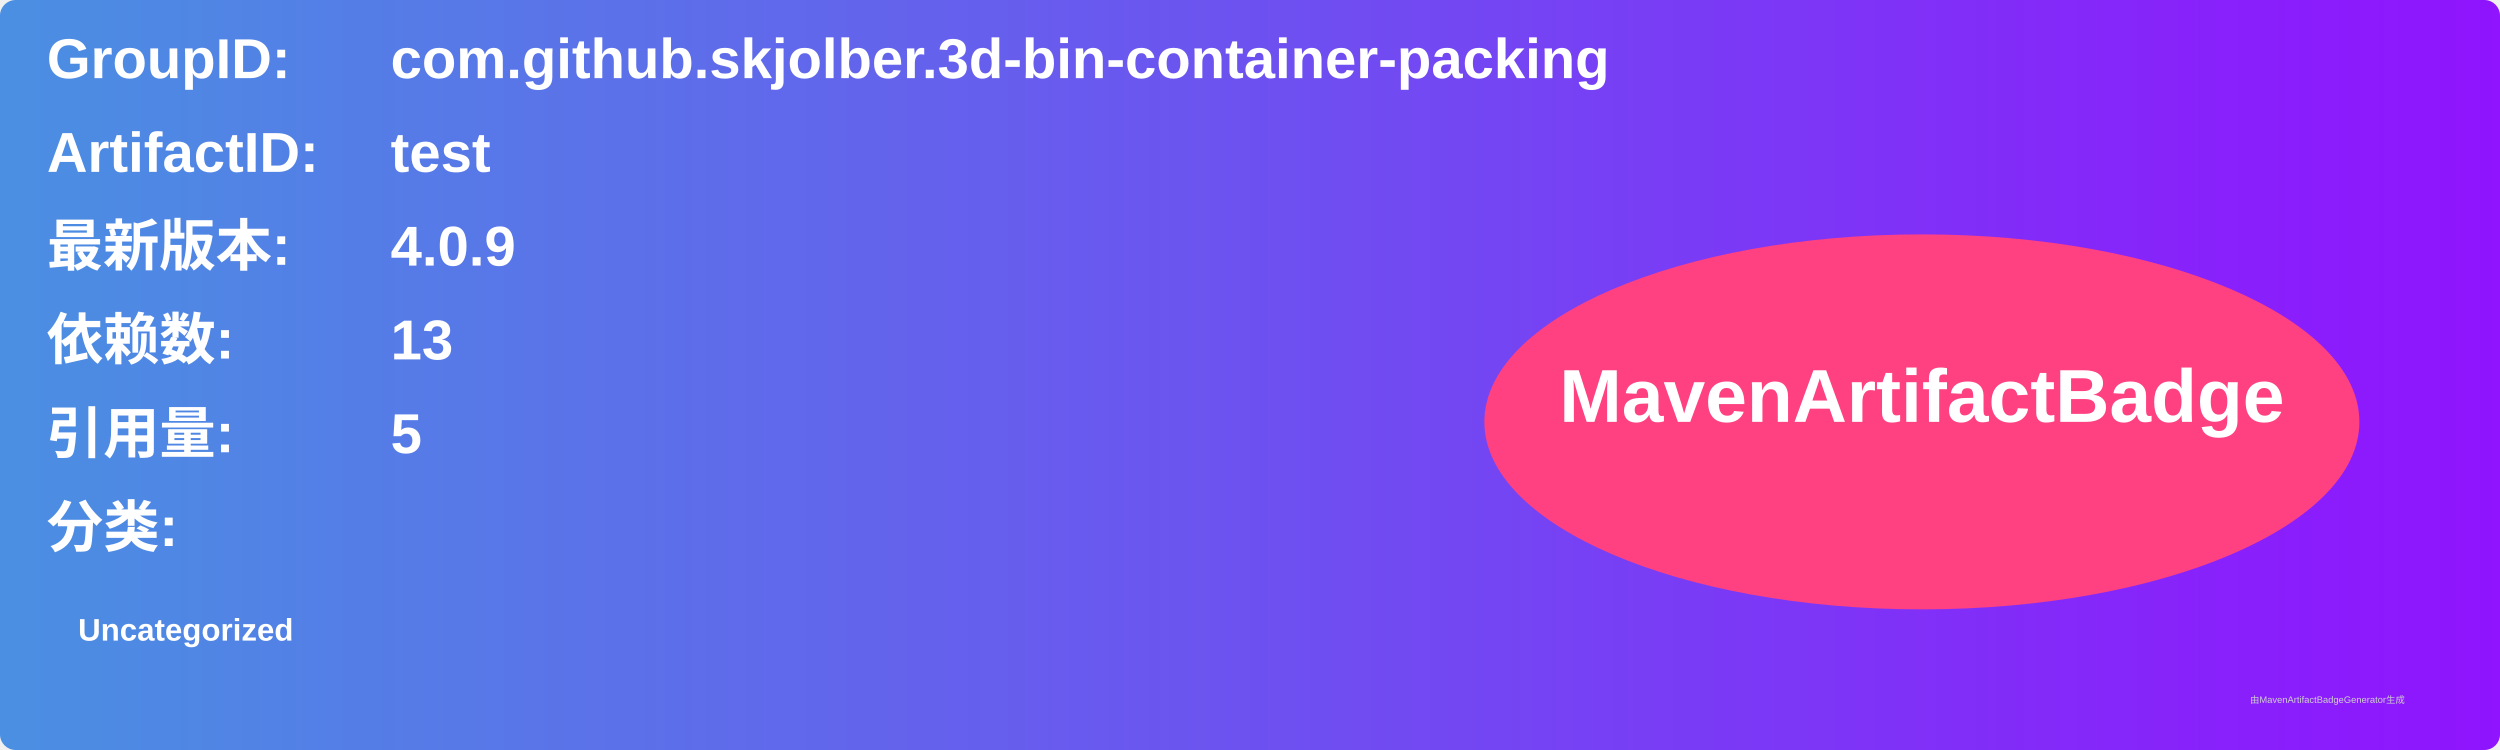
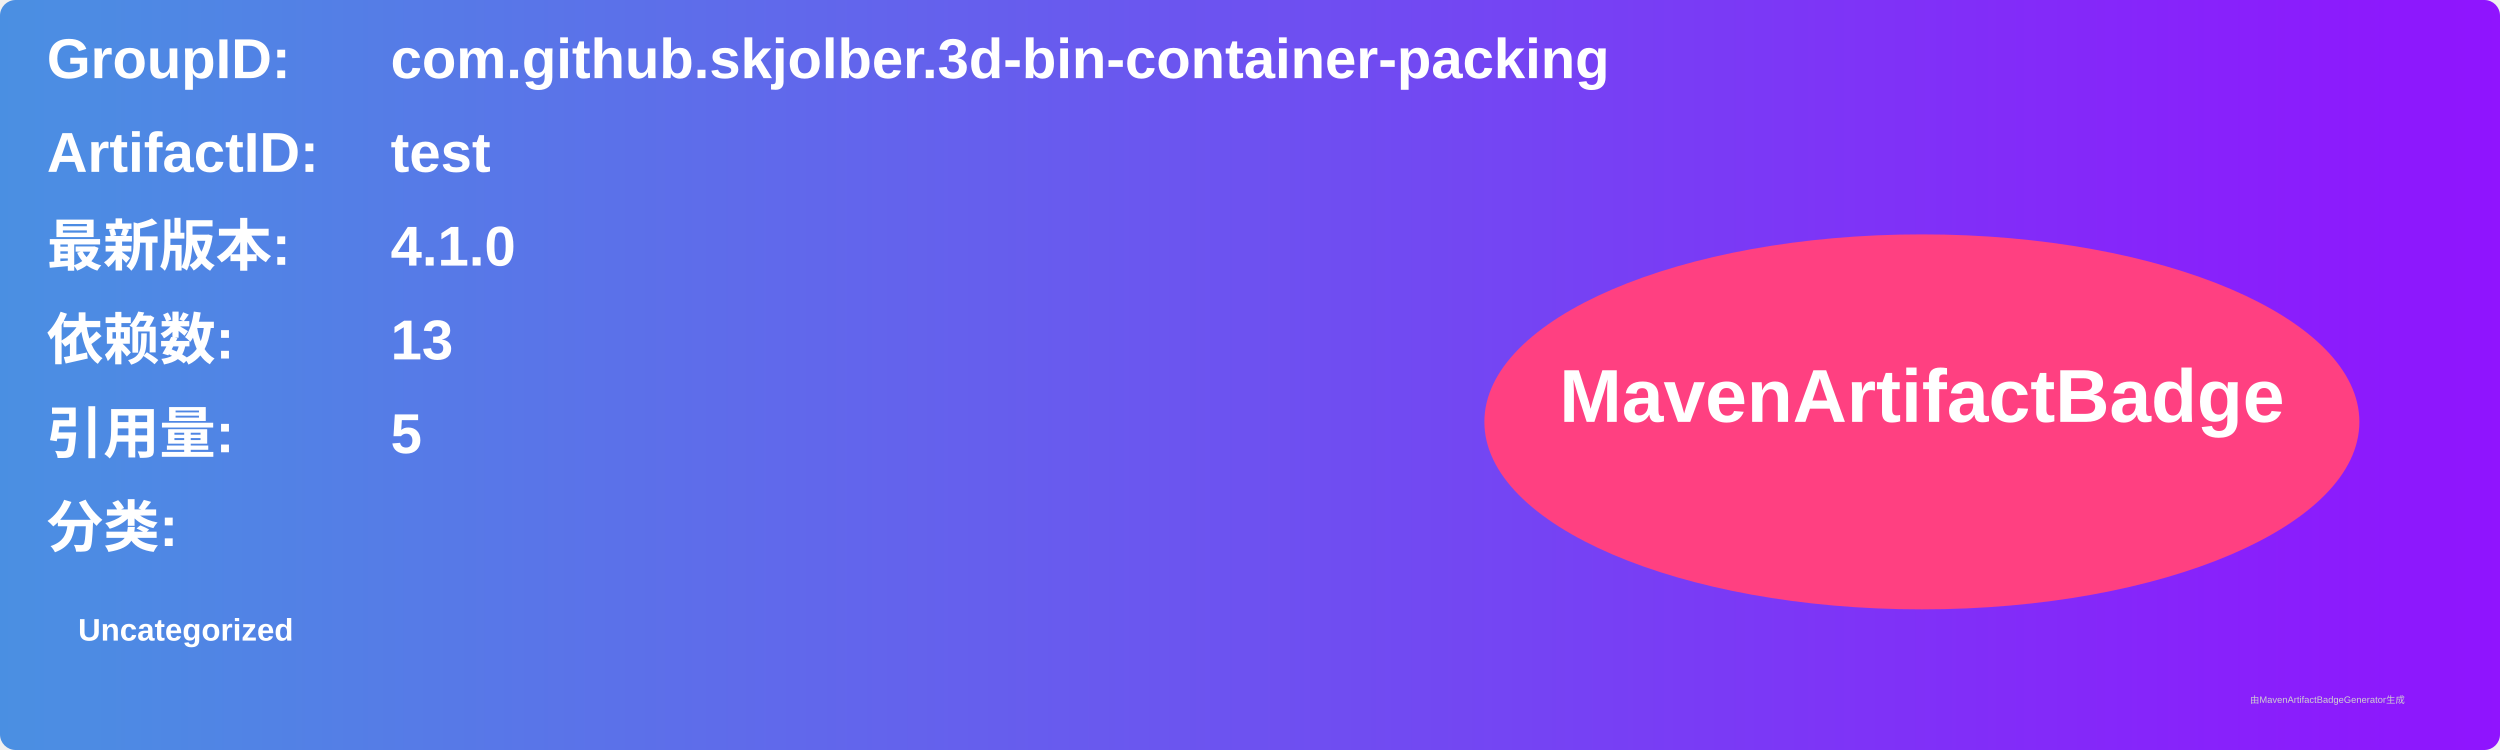
<svg xmlns="http://www.w3.org/2000/svg" width="800" height="240" viewBox="0 0 800 240">
  <linearGradient id="grad" x1="0%" y1="0%" x2="100%" y2="0%">
    <stop offset="0%" stop-color="#4a90e2" />
    <stop offset="100%" stop-color="#9013fe" />
  </linearGradient>
  <rect width="100%" height="100%" rx="5" ry="5" fill="url(#grad)" />
  <g transform="translate(15, 15)">
    <text x="0" y="10" font-family="Arial" font-size="18" fill="white" font-weight="bold" width="260">GroupID:</text>
    <text x="110" y="10" font-family="Arial" font-size="18" fill="white" font-weight="bold" width="460">com.github.skjolber.3d-bin-container-packing</text>
    <text x="0" y="40" font-family="Arial" font-size="18" fill="white" font-weight="bold" width="260">ArtifactID:</text>
    <text x="110" y="40" font-family="Arial" font-size="18" fill="white" font-weight="bold" width="460">test</text>
    <text x="0" y="70" font-family="Arial" font-size="18" fill="white" font-weight="bold">最新版本:</text>
    <text x="110" y="70" font-family="Arial" font-size="18" fill="white" font-weight="bold">
-       <tspan font-weight="bold">4.0.9</tspan>
+       <tspan font-weight="bold">4.1.0</tspan>
    </text>
    <text x="0" y="100" font-family="Arial" font-size="18" fill="white" font-weight="bold">依赖数: </text>
    <text x="110" y="100" font-family="Arial" font-size="18" fill="white">
      <tspan font-weight="bold">13</tspan>
    </text>
    <text x="0" y="130" font-family="Arial" font-size="18" fill="white" font-weight="bold">引用量: </text>
    <text x="110" y="130" font-family="Arial" font-size="18" fill="white">
      <tspan font-weight="bold">5</tspan>
    </text>
    <text x="0" y="160" font-family="Arial" font-size="18" fill="white" font-weight="bold">分类:</text>
    <text x="10" y="190" font-family="Arial" font-size="10" fill="white">
      <tspan font-weight="bold">Uncategorized</tspan>
    </text>
    <ellipse cx="600" cy="120" rx="140" ry="60" fill="#ff4081" />
    <text x="600" y="120" text-anchor="middle" font-family="Arial" font-size="24" fill="white" font-weight="bold">MavenArtifactBadge</text>
  </g>
  <text x="720" y="225" font-family="Arial" font-size="3" fill="#d0d0d0">由MavenArtifactBadgeGenerator生成</text>
</svg>
